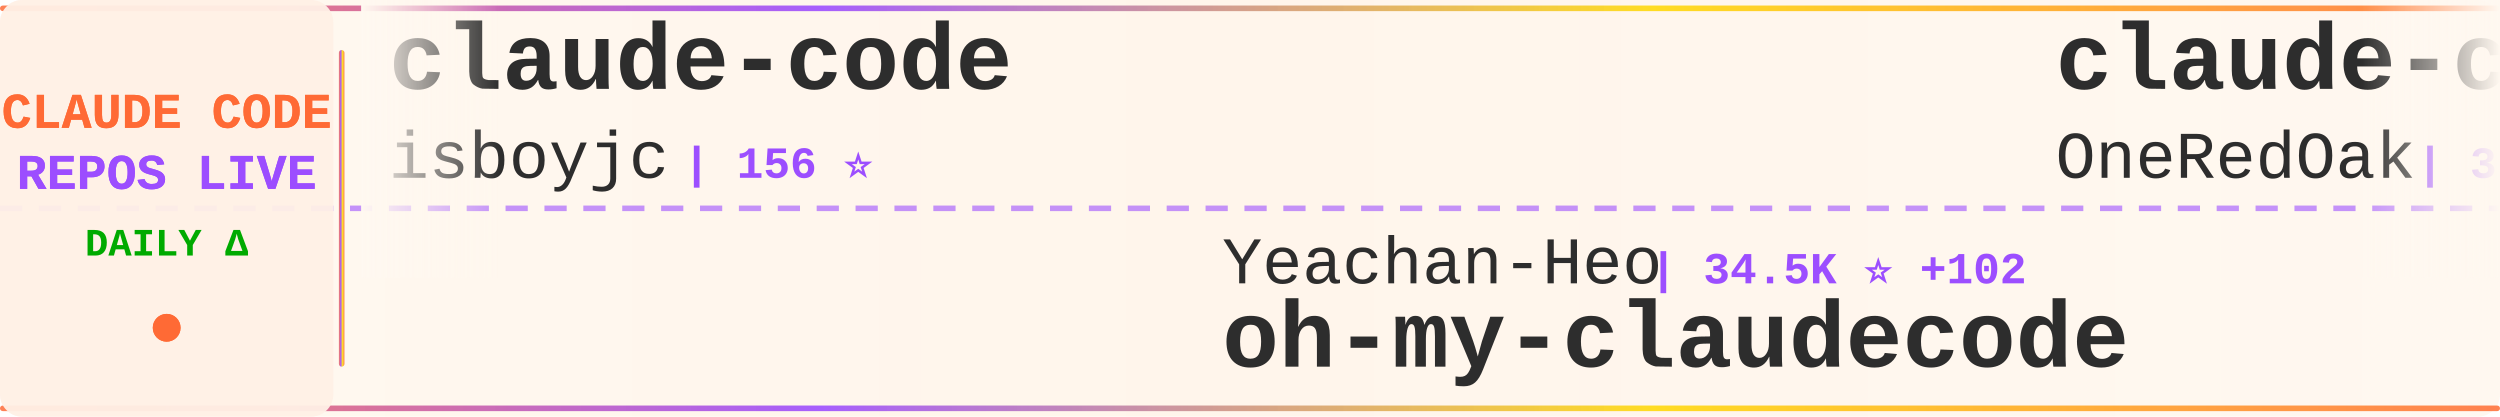
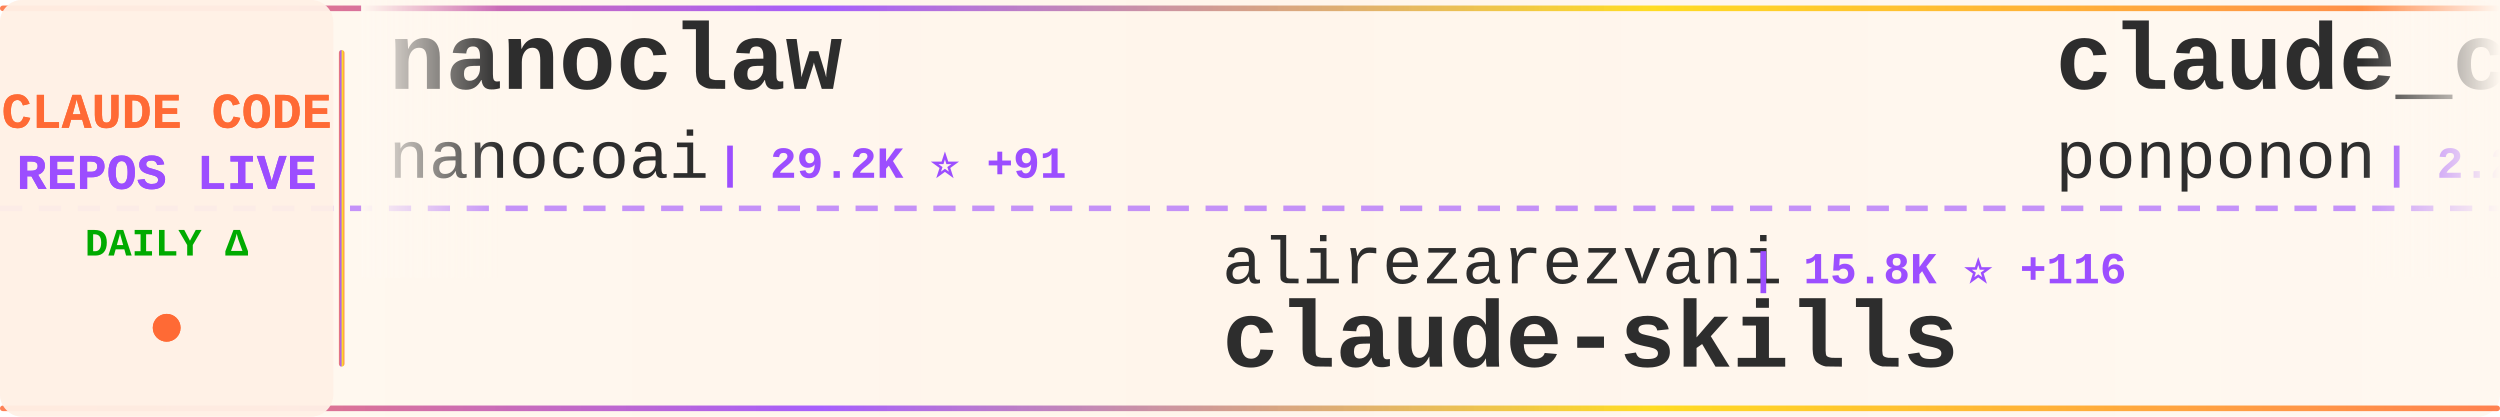
<svg xmlns="http://www.w3.org/2000/svg" width="900" height="150">
  <defs>
    <linearGradient id="tickerBg" x1="0%" y1="0%" x2="100%" y2="0%">
      <stop offset="0%" style="stop-color:#fff8f0;stop-opacity:0.98" />
      <stop offset="50%" style="stop-color:#fff5eb;stop-opacity:1" />
      <stop offset="100%" style="stop-color:#fff8f0;stop-opacity:0.98" />
    </linearGradient>
    <linearGradient id="borderGrad" x1="0%" y1="0%" x2="100%" y2="0%">
      <stop offset="0%" style="stop-color:#FF6B35;stop-opacity:0.85">
        <animate attributeName="stop-opacity" values="0.85;1;0.85" dur="2s" repeatCount="indefinite" />
      </stop>
      <stop offset="33%" style="stop-color:#9C4EFF;stop-opacity:0.9">
        <animate attributeName="stop-opacity" values="0.9;1;0.9" dur="2.2s" repeatCount="indefinite" />
      </stop>
      <stop offset="66%" style="stop-color:#FFD700;stop-opacity:0.85">
        <animate attributeName="stop-opacity" values="0.85;1;0.85" dur="1.8s" repeatCount="indefinite" />
      </stop>
      <stop offset="100%" style="stop-color:#FF6B35;stop-opacity:0.85">
        <animate attributeName="stop-opacity" values="0.85;1;0.85" dur="2s" repeatCount="indefinite" />
      </stop>
    </linearGradient>
    <filter id="textGlow">
      <feGaussianBlur stdDeviation="0.15" result="coloredBlur" />
      <feMerge>
        <feMergeNode in="coloredBlur" />
        <feMergeNode in="SourceGraphic" />
      </feMerge>
    </filter>
    <filter id="metricGlow">
      <feGaussianBlur stdDeviation="0.2" result="coloredBlur" />
      <feMerge>
        <feMergeNode in="coloredBlur" />
        <feMergeNode in="SourceGraphic" />
      </feMerge>
    </filter>
    <linearGradient id="leftFade" x1="0%" y1="0%" x2="100%" y2="0%">
      <stop offset="0%" style="stop-color:#fff8f0;stop-opacity:1" />
      <stop offset="100%" style="stop-color:#fff8f0;stop-opacity:0" />
    </linearGradient>
    <linearGradient id="rightFade" x1="0%" y1="0%" x2="100%" y2="0%">
      <stop offset="0%" style="stop-color:#fff8f0;stop-opacity:0" />
      <stop offset="100%" style="stop-color:#fff8f0;stop-opacity:1" />
    </linearGradient>
  </defs>
  <rect width="900" height="150" fill="url(#tickerBg)" rx="8" />
  <rect x="0" y="2" width="900" height="2" fill="url(#borderGrad)" rx="1" />
  <rect x="0" y="146" width="900" height="2" fill="url(#borderGrad)" rx="1" />
  <line x1="0" y1="75" x2="900" y2="75" stroke="#9C4EFF" stroke-width="2" stroke-dasharray="8 6" opacity="0.6" />
  <rect x="0" y="0" width="120" height="150" fill="#fff0e6" opacity="0.95" rx="8" />
  <text x="60" y="46" font-family="'Courier New', monospace" font-size="18" font-weight="bold" fill="#FF6B35" text-anchor="middle" filter="url(#textGlow)">
    CLAUDE CODE
  </text>
  <text x="60" y="68" font-family="'Courier New', monospace" font-size="18" font-weight="bold" fill="#9C4EFF" text-anchor="middle" filter="url(#textGlow)">
    REPOS LIVE
  </text>
  <text x="60" y="92" font-family="'Courier New', monospace" font-size="14" font-weight="bold" fill="#00aa00" text-anchor="middle">
    DAILY Δ
  </text>
  <circle cx="60" cy="118" r="5" fill="#FF6B35" filter="url(#metricGlow)">
    <animate attributeName="r" values="4;6;4" dur="1.5s" repeatCount="indefinite" />
    <animate attributeName="opacity" values="0.6;1;0.6" dur="1.5s" repeatCount="indefinite" />
  </circle>
  <rect x="122" y="18" width="2" height="114" fill="url(#borderGrad)" rx="1" />
  <clipPath id="tickerClip">
    <rect x="130" y="0" width="770" height="150" />
  </clipPath>
  <g clip-path="url(#tickerClip)">
    <g id="tickerItems">
      <animateTransform attributeName="transform" attributeType="XML" type="translate" from="0 0" to="-3000 0" dur="54s" repeatCount="indefinite" />
      <g transform="translate(0, 0)">
-         <text x="140" y="32" font-family="'Courier New', monospace" font-size="34" font-weight="bold" fill="#2d2d2d">claude-code</text>
-         <text x="140" y="64" font-family="'Courier New', monospace" font-size="24" font-weight="normal" fill="#2d2d2d" opacity="1.0">isboyjc</text>
-         <text x="246" y="64" font-family="'Courier New', monospace" font-size="16" font-weight="bold" fill="#9C4EFF"> | 156 ⭐</text>
+         <text x="140" y="32" font-family="'Courier New', monospace" font-size="34" font-weight="bold" fill="#2d2d2d">nanoclaw</text>
+         <text x="140" y="64" font-family="'Courier New', monospace" font-size="24" font-weight="normal" fill="#2d2d2d" opacity="1.0">nanocoai</text>
+         <text x="258" y="64" font-family="'Courier New', monospace" font-size="16" font-weight="bold" fill="#9C4EFF"> | 29.2K ⭐ +91</text>
      </g>
      <g transform="translate(300, 0)">
-         <text x="140" y="102" font-family="'Courier New', monospace" font-size="24" font-weight="normal" fill="#2d2d2d" opacity="1.0">Yeachan-Heo</text>
-         <text x="294" y="102" font-family="'Courier New', monospace" font-size="16" font-weight="bold" fill="#9C4EFF"> | 34.5K ⭐ +102</text>
-         <text x="140" y="132" font-family="'Courier New', monospace" font-size="34" font-weight="bold" fill="#2d2d2d">oh-my-claudecode</text>
+         <text x="140" y="102" font-family="'Courier New', monospace" font-size="24" font-weight="normal" fill="#2d2d2d" opacity="1.0">alirezarezvani</text>
+         <text x="330" y="102" font-family="'Courier New', monospace" font-size="16" font-weight="bold" fill="#9C4EFF"> | 15.8K ⭐ +116</text>
+         <text x="140" y="132" font-family="'Courier New', monospace" font-size="34" font-weight="bold" fill="#2d2d2d">claude-skills</text>
      </g>
      <g transform="translate(600, 0)">
-         <text x="140" y="32" font-family="'Courier New', monospace" font-size="34" font-weight="bold" fill="#2d2d2d">claude-code-workflows</text>
-         <text x="140" y="64" font-family="'Courier New', monospace" font-size="24" font-weight="normal" fill="#2d2d2d" opacity="1.0">OneRedOak</text>
-         <text x="270" y="64" font-family="'Courier New', monospace" font-size="16" font-weight="bold" fill="#9C4EFF"> | 3.8K ⭐</text>
+         <text x="140" y="32" font-family="'Courier New', monospace" font-size="34" font-weight="bold" fill="#2d2d2d">claude_code_src</text>
+         <text x="140" y="64" font-family="'Courier New', monospace" font-size="24" font-weight="normal" fill="#2d2d2d" opacity="1.0">ponponon</text>
+         <text x="258" y="64" font-family="'Courier New', monospace" font-size="16" font-weight="bold" fill="#9C4EFF"> | 2.2K ⭐</text>
      </g>
      <g transform="translate(900, 0)">
-         <text x="140" y="102" font-family="'Courier New', monospace" font-size="24" font-weight="normal" fill="#2d2d2d" opacity="1.0">mehmoodosman</text>
-         <text x="306" y="102" font-family="'Courier New', monospace" font-size="16" font-weight="bold" fill="#9C4EFF"> | 169 ⭐</text>
+         <text x="140" y="102" font-family="'Courier New', monospace" font-size="24" font-weight="normal" fill="#2d2d2d" opacity="1.0">Tinkeringg-Lab</text>
+         <text x="330" y="102" font-family="'Courier New', monospace" font-size="16" font-weight="bold" fill="#9C4EFF"> | 204 ⭐</text>
        <text x="140" y="132" font-family="'Courier New', monospace" font-size="34" font-weight="bold" fill="#2d2d2d">claude-code</text>
      </g>
      <g transform="translate(1200, 0)">
-         <text x="140" y="32" font-family="'Courier New', monospace" font-size="34" font-weight="bold" fill="#2d2d2d">claude-code</text>
-         <text x="140" y="64" font-family="'Courier New', monospace" font-size="24" font-weight="normal" fill="#2d2d2d" opacity="1.0">Tinkeringg-Lab</text>
-         <text x="330" y="64" font-family="'Courier New', monospace" font-size="16" font-weight="bold" fill="#9C4EFF"> | 204 ⭐ +1</text>
+         <text x="140" y="32" font-family="'Courier New', monospace" font-size="34" font-weight="bold" fill="#2d2d2d">claude-code-sourcemap</text>
+         <text x="140" y="64" font-family="'Courier New', monospace" font-size="24" font-weight="normal" fill="#2d2d2d" opacity="1.0">ChinaSiro</text>
+         <text x="270" y="64" font-family="'Courier New', monospace" font-size="16" font-weight="bold" fill="#9C4EFF"> | 9.2K ⭐ +11</text>
      </g>
      <g transform="translate(1500, 0)">
        <text x="140" y="102" font-family="'Courier New', monospace" font-size="24" font-weight="normal" fill="#2d2d2d" opacity="1.0">sickn33</text>
-         <text x="246" y="102" font-family="'Courier New', monospace" font-size="16" font-weight="bold" fill="#9C4EFF"> | 38.3K ⭐ +128</text>
+         <text x="246" y="102" font-family="'Courier New', monospace" font-size="16" font-weight="bold" fill="#9C4EFF"> | 38.3K ⭐ +123</text>
        <text x="140" y="132" font-family="'Courier New', monospace" font-size="34" font-weight="bold" fill="#2d2d2d">antigravity-awesome-skil...</text>
      </g>
      <g transform="translate(1800, 0)">
-         <text x="140" y="32" font-family="'Courier New', monospace" font-size="34" font-weight="bold" fill="#2d2d2d">sc-claude-code-files</text>
-         <text x="140" y="64" font-family="'Courier New', monospace" font-size="24" font-weight="normal" fill="#2d2d2d" opacity="1.0">https-deeplearning-ai</text>
-         <text x="414" y="64" font-family="'Courier New', monospace" font-size="16" font-weight="bold" fill="#9C4EFF"> | 514 ⭐</text>
+         <text x="140" y="32" font-family="'Courier New', monospace" font-size="34" font-weight="bold" fill="#2d2d2d">how-claude-code-works</text>
+         <text x="140" y="64" font-family="'Courier New', monospace" font-size="24" font-weight="normal" fill="#2d2d2d" opacity="1.0">Windy3f3f3f3f</text>
+         <text x="318" y="64" font-family="'Courier New', monospace" font-size="16" font-weight="bold" fill="#9C4EFF"> | 2.4K ⭐ +11</text>
      </g>
      <g transform="translate(2100, 0)">
-         <text x="140" y="102" font-family="'Courier New', monospace" font-size="24" font-weight="normal" fill="#2d2d2d" opacity="1.0">centminmod</text>
-         <text x="282" y="102" font-family="'Courier New', monospace" font-size="16" font-weight="bold" fill="#9C4EFF"> | 2.3K ⭐ +10</text>
-         <text x="140" y="132" font-family="'Courier New', monospace" font-size="34" font-weight="bold" fill="#2d2d2d">my-claude-code-setup</text>
+         <text x="140" y="102" font-family="'Courier New', monospace" font-size="24" font-weight="normal" fill="#2d2d2d" opacity="1.0">LING71671</text>
+         <text x="270" y="102" font-family="'Courier New', monospace" font-size="16" font-weight="bold" fill="#9C4EFF"> | 848 ⭐ +1</text>
+         <text x="140" y="132" font-family="'Courier New', monospace" font-size="34" font-weight="bold" fill="#2d2d2d">Open-ClaudeCode</text>
      </g>
      <g transform="translate(2400, 0)">
-         <text x="140" y="32" font-family="'Courier New', monospace" font-size="34" font-weight="bold" fill="#2d2d2d">claude-code-showcase</text>
-         <text x="140" y="64" font-family="'Courier New', monospace" font-size="24" font-weight="normal" fill="#2d2d2d" opacity="1.0">ChrisWiles</text>
-         <text x="282" y="64" font-family="'Courier New', monospace" font-size="16" font-weight="bold" fill="#9C4EFF"> | 5.9K ⭐ +5</text>
+         <text x="140" y="32" font-family="'Courier New', monospace" font-size="34" font-weight="bold" fill="#2d2d2d">claude-code-source</text>
+         <text x="140" y="64" font-family="'Courier New', monospace" font-size="24" font-weight="normal" fill="#2d2d2d" opacity="1.0">JrCx7scC</text>
+         <text x="258" y="64" font-family="'Courier New', monospace" font-size="16" font-weight="bold" fill="#9C4EFF"> | 368 ⭐</text>
      </g>
      <g transform="translate(2700, 0)">
-         <text x="140" y="102" font-family="'Courier New', monospace" font-size="24" font-weight="normal" fill="#2d2d2d" opacity="1.0">diet103</text>
-         <text x="246" y="102" font-family="'Courier New', monospace" font-size="16" font-weight="bold" fill="#9C4EFF"> | 9.7K ⭐ +4</text>
-         <text x="140" y="132" font-family="'Courier New', monospace" font-size="34" font-weight="bold" fill="#2d2d2d">claude-code-infrastructu...</text>
+         <text x="140" y="102" font-family="'Courier New', monospace" font-size="24" font-weight="normal" fill="#2d2d2d" opacity="1.0">777genius</text>
+         <text x="270" y="102" font-family="'Courier New', monospace" font-size="16" font-weight="bold" fill="#9C4EFF"> | 912 ⭐</text>
+         <text x="140" y="132" font-family="'Courier New', monospace" font-size="34" font-weight="bold" fill="#2d2d2d">claude-code-source-code</text>
      </g>
      <g transform="translate(3000, 0)">
-         <text x="140" y="32" font-family="'Courier New', monospace" font-size="34" font-weight="bold" fill="#2d2d2d">claude-code</text>
-         <text x="140" y="64" font-family="'Courier New', monospace" font-size="24" font-weight="normal" fill="#2d2d2d" opacity="1.0">isboyjc</text>
-         <text x="246" y="64" font-family="'Courier New', monospace" font-size="16" font-weight="bold" fill="#9C4EFF"> | 156 ⭐</text>
+         <text x="140" y="32" font-family="'Courier New', monospace" font-size="34" font-weight="bold" fill="#2d2d2d">nanoclaw</text>
+         <text x="140" y="64" font-family="'Courier New', monospace" font-size="24" font-weight="normal" fill="#2d2d2d" opacity="1.0">nanocoai</text>
+         <text x="258" y="64" font-family="'Courier New', monospace" font-size="16" font-weight="bold" fill="#9C4EFF"> | 29.2K ⭐ +91</text>
      </g>
      <g transform="translate(3300, 0)">
-         <text x="140" y="102" font-family="'Courier New', monospace" font-size="24" font-weight="normal" fill="#2d2d2d" opacity="1.0">Yeachan-Heo</text>
-         <text x="294" y="102" font-family="'Courier New', monospace" font-size="16" font-weight="bold" fill="#9C4EFF"> | 34.5K ⭐ +102</text>
-         <text x="140" y="132" font-family="'Courier New', monospace" font-size="34" font-weight="bold" fill="#2d2d2d">oh-my-claudecode</text>
+         <text x="140" y="102" font-family="'Courier New', monospace" font-size="24" font-weight="normal" fill="#2d2d2d" opacity="1.0">alirezarezvani</text>
+         <text x="330" y="102" font-family="'Courier New', monospace" font-size="16" font-weight="bold" fill="#9C4EFF"> | 15.8K ⭐ +116</text>
+         <text x="140" y="132" font-family="'Courier New', monospace" font-size="34" font-weight="bold" fill="#2d2d2d">claude-skills</text>
      </g>
      <g transform="translate(3600, 0)">
-         <text x="140" y="32" font-family="'Courier New', monospace" font-size="34" font-weight="bold" fill="#2d2d2d">claude-code-workflows</text>
-         <text x="140" y="64" font-family="'Courier New', monospace" font-size="24" font-weight="normal" fill="#2d2d2d" opacity="1.0">OneRedOak</text>
-         <text x="270" y="64" font-family="'Courier New', monospace" font-size="16" font-weight="bold" fill="#9C4EFF"> | 3.8K ⭐</text>
+         <text x="140" y="32" font-family="'Courier New', monospace" font-size="34" font-weight="bold" fill="#2d2d2d">claude_code_src</text>
+         <text x="140" y="64" font-family="'Courier New', monospace" font-size="24" font-weight="normal" fill="#2d2d2d" opacity="1.0">ponponon</text>
+         <text x="258" y="64" font-family="'Courier New', monospace" font-size="16" font-weight="bold" fill="#9C4EFF"> | 2.2K ⭐</text>
      </g>
      <g transform="translate(3900, 0)">
-         <text x="140" y="102" font-family="'Courier New', monospace" font-size="24" font-weight="normal" fill="#2d2d2d" opacity="1.0">mehmoodosman</text>
-         <text x="306" y="102" font-family="'Courier New', monospace" font-size="16" font-weight="bold" fill="#9C4EFF"> | 169 ⭐</text>
+         <text x="140" y="102" font-family="'Courier New', monospace" font-size="24" font-weight="normal" fill="#2d2d2d" opacity="1.0">Tinkeringg-Lab</text>
+         <text x="330" y="102" font-family="'Courier New', monospace" font-size="16" font-weight="bold" fill="#9C4EFF"> | 204 ⭐</text>
        <text x="140" y="132" font-family="'Courier New', monospace" font-size="34" font-weight="bold" fill="#2d2d2d">claude-code</text>
      </g>
    </g>
  </g>
  <rect x="130" y="0" width="50" height="100" fill="url(#leftFade)" />
  <rect x="850" y="0" width="50" height="100" fill="url(#rightFade)" />
</svg>
